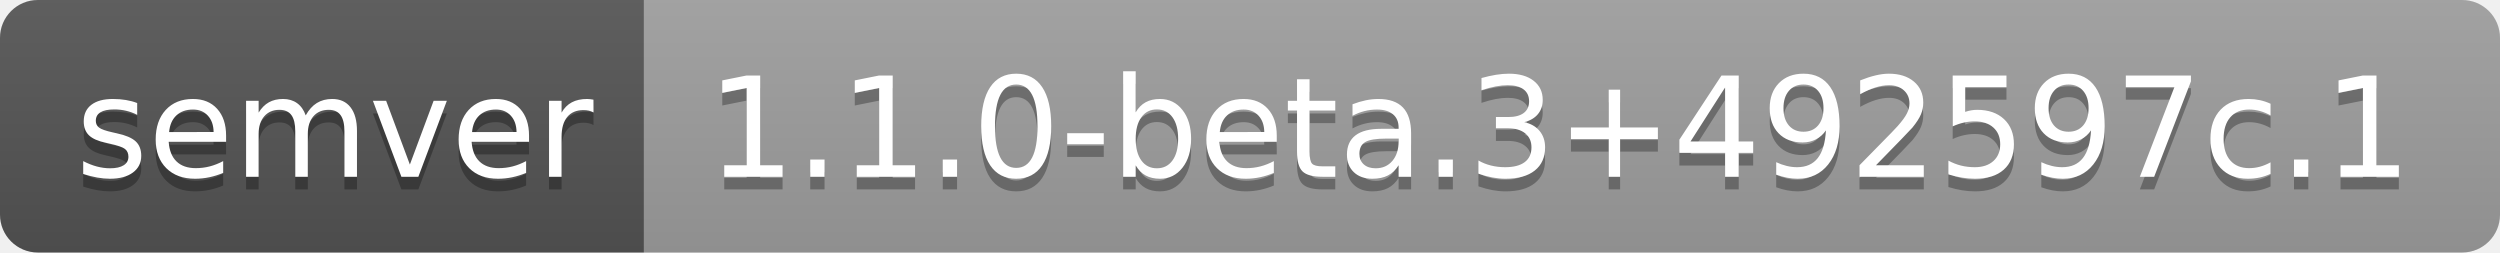
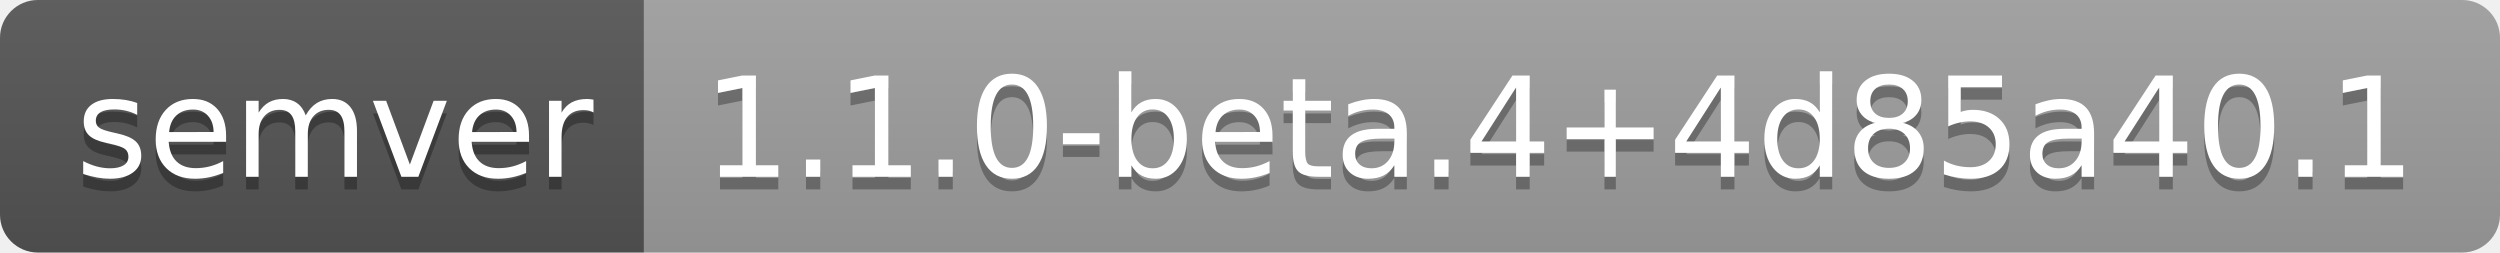
- <svg xmlns="http://www.w3.org/2000/svg" width="198" height="20" role="img" aria-label="semver: 1.1.0-beta.3+492597c.1">
+ <svg xmlns="http://www.w3.org/2000/svg" width="198" height="20" role="img" aria-label="semver: 1.1.0-beta.4+4d85a40.1">
  <linearGradient id="s" x2="0" y2="100%">
    <stop offset="0" stop-color="#bbb" stop-opacity=".1" />
    <stop offset="1" stop-opacity=".1" />
  </linearGradient>
  <clipPath id="r">
    <rect width="198" height="20" rx="3" fill="#fff" />
  </clipPath>
  <g clip-path="url(#r)">
    <rect width="51" height="20" fill="#555" />
    <rect x="51" width="147" height="20" fill="#9f9f9f" />
    <rect width="198" height="20" fill="url(#s)" />
  </g>
  <g fill="#fff" text-anchor="middle" font-family="Verdana,Geneva,DejaVu Sans,sans-serif" text-rendering="geometricPrecision" font-size="110">
    <text aria-hidden="true" x="265" y="150" fill="#010101" fill-opacity=".3" transform="scale(.1)" textLength="410">semver</text>
    <text x="265" y="140" transform="scale(.1)" fill="#fff" textLength="410">semver</text>
-     <text aria-hidden="true" x="1235" y="150" fill="#010101" fill-opacity=".3" transform="scale(.1)" textLength="1370">1.1.0-beta.3+492597c.1</text>
-     <text x="1235" y="140" transform="scale(.1)" fill="#fff" textLength="1370">1.1.0-beta.3+492597c.1</text>
+     <text aria-hidden="true" x="1235" y="150" fill="#010101" fill-opacity=".3" transform="scale(.1)" textLength="1370">1.1.0-beta.4+4d85a40.1</text>
+     <text x="1235" y="140" transform="scale(.1)" fill="#fff" textLength="1370">1.1.0-beta.4+4d85a40.1</text>
  </g>
</svg>
